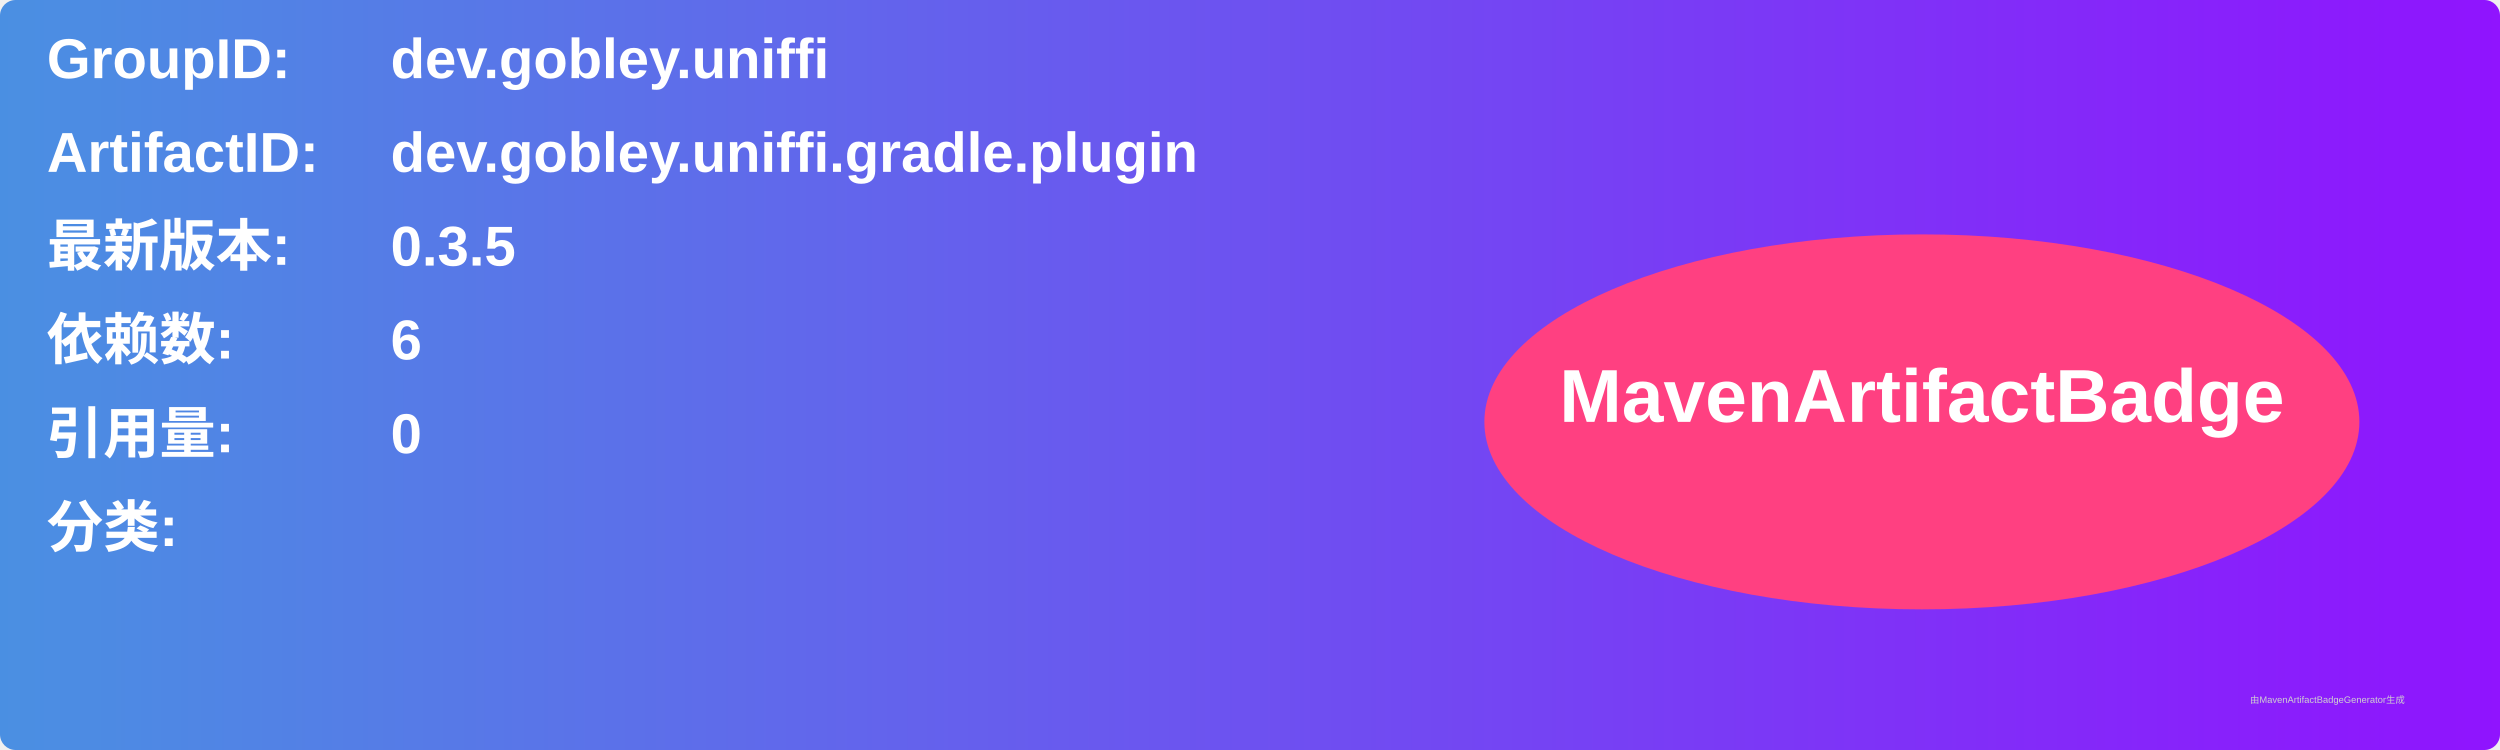
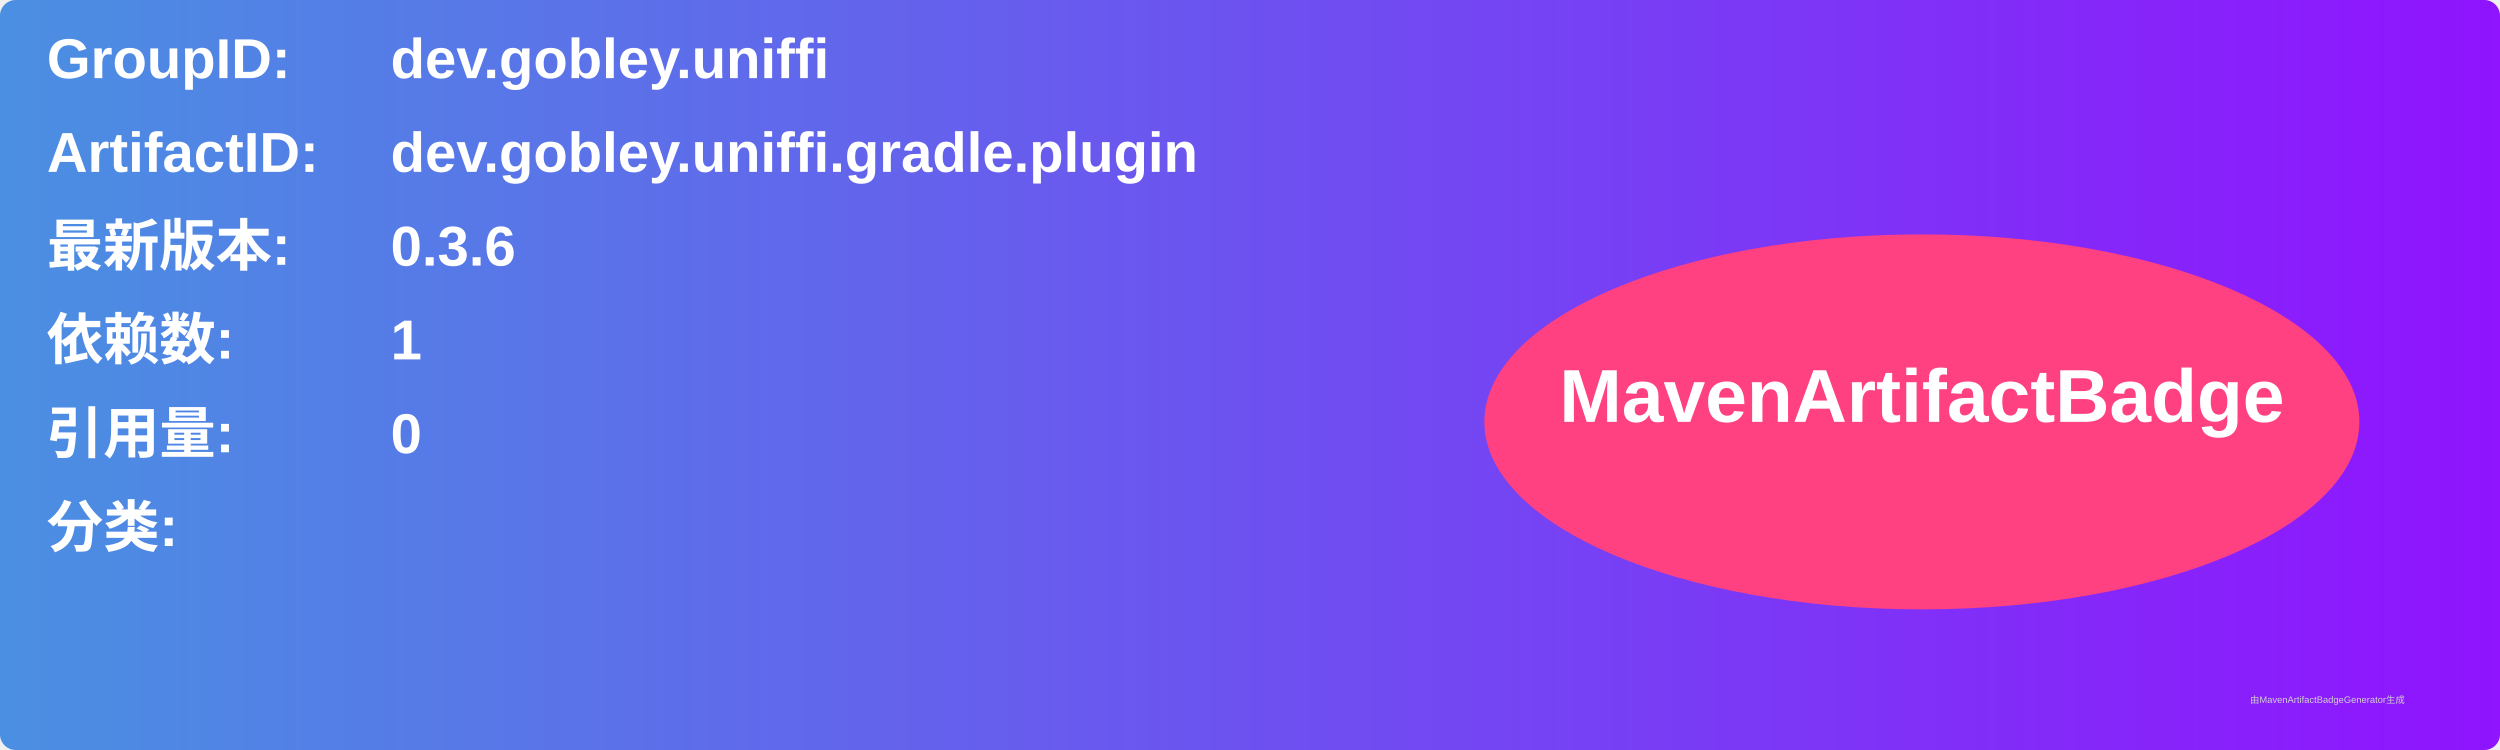
<svg xmlns="http://www.w3.org/2000/svg" width="800" height="240" viewBox="0 0 800 240">
  <linearGradient id="grad" x1="0%" y1="0%" x2="100%" y2="0%">
    <stop offset="0%" stop-color="#4a90e2" />
    <stop offset="100%" stop-color="#9013fe" />
  </linearGradient>
  <rect width="100%" height="100%" rx="5" ry="5" fill="url(#grad)" />
  <g transform="translate(15, 15)">
    <text x="0" y="10" font-family="Arial" font-size="18" fill="white" font-weight="bold" width="260">GroupID:</text>
    <text x="110" y="10" font-family="Arial" font-size="18" fill="white" font-weight="bold" width="460">dev.gobley.uniffi</text>
    <text x="0" y="40" font-family="Arial" font-size="18" fill="white" font-weight="bold" width="260">ArtifactID:</text>
    <text x="110" y="40" font-family="Arial" font-size="18" fill="white" font-weight="bold" width="460">dev.gobley.uniffi.gradle.plugin</text>
    <text x="0" y="70" font-family="Arial" font-size="18" fill="white" font-weight="bold">最新版本:</text>
    <text x="110" y="70" font-family="Arial" font-size="18" fill="white" font-weight="bold">
-       <tspan font-weight="bold">0.3.5</tspan>
+       <tspan font-weight="bold">0.3.6</tspan>
    </text>
    <text x="0" y="100" font-family="Arial" font-size="18" fill="white" font-weight="bold">依赖数: </text>
    <text x="110" y="100" font-family="Arial" font-size="18" fill="white">
-       <tspan font-weight="bold">6</tspan>
+       <tspan font-weight="bold">1</tspan>
    </text>
    <text x="0" y="130" font-family="Arial" font-size="18" fill="white" font-weight="bold">引用量: </text>
    <text x="110" y="130" font-family="Arial" font-size="18" fill="white">
      <tspan font-weight="bold">0</tspan>
    </text>
    <text x="0" y="160" font-family="Arial" font-size="18" fill="white" font-weight="bold">分类:</text>
    <text x="10" y="190" font-family="Arial" font-size="10" fill="white">
      <tspan font-weight="bold" />
    </text>
    <ellipse cx="600" cy="120" rx="140" ry="60" fill="#ff4081" />
    <text x="600" y="120" text-anchor="middle" font-family="Arial" font-size="24" fill="white" font-weight="bold">MavenArtifactBadge</text>
  </g>
  <text x="720" y="225" font-family="Arial" font-size="3" fill="#d0d0d0">由MavenArtifactBadgeGenerator生成</text>
</svg>
